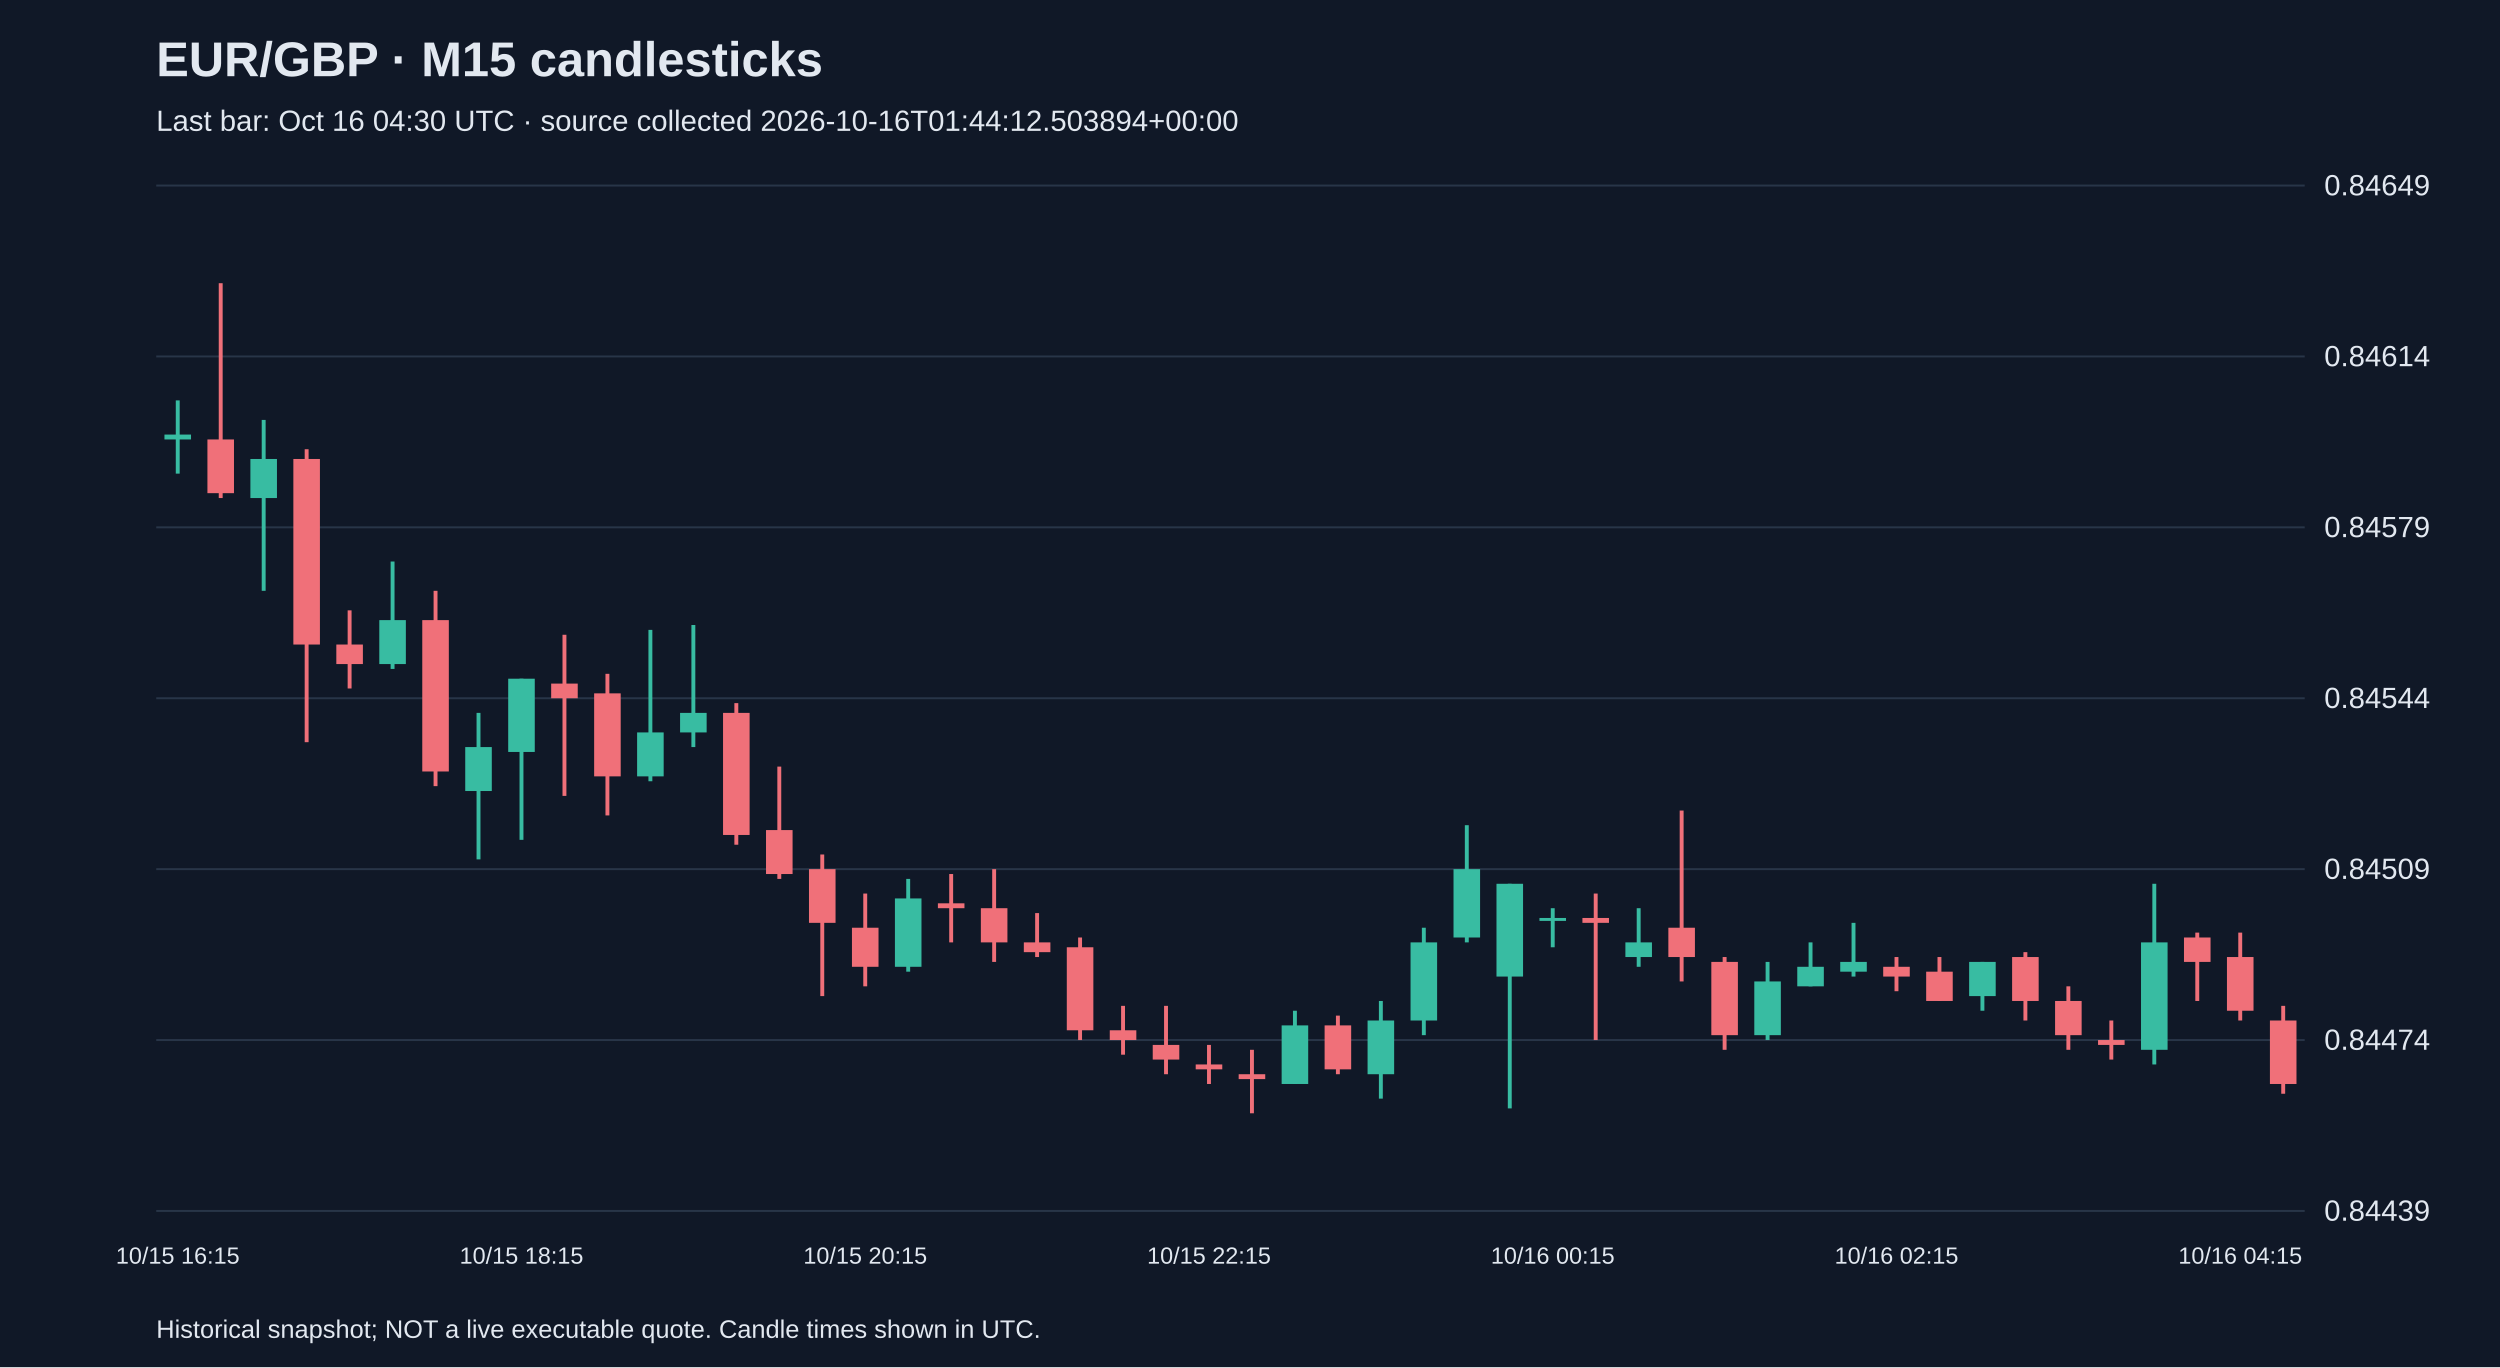
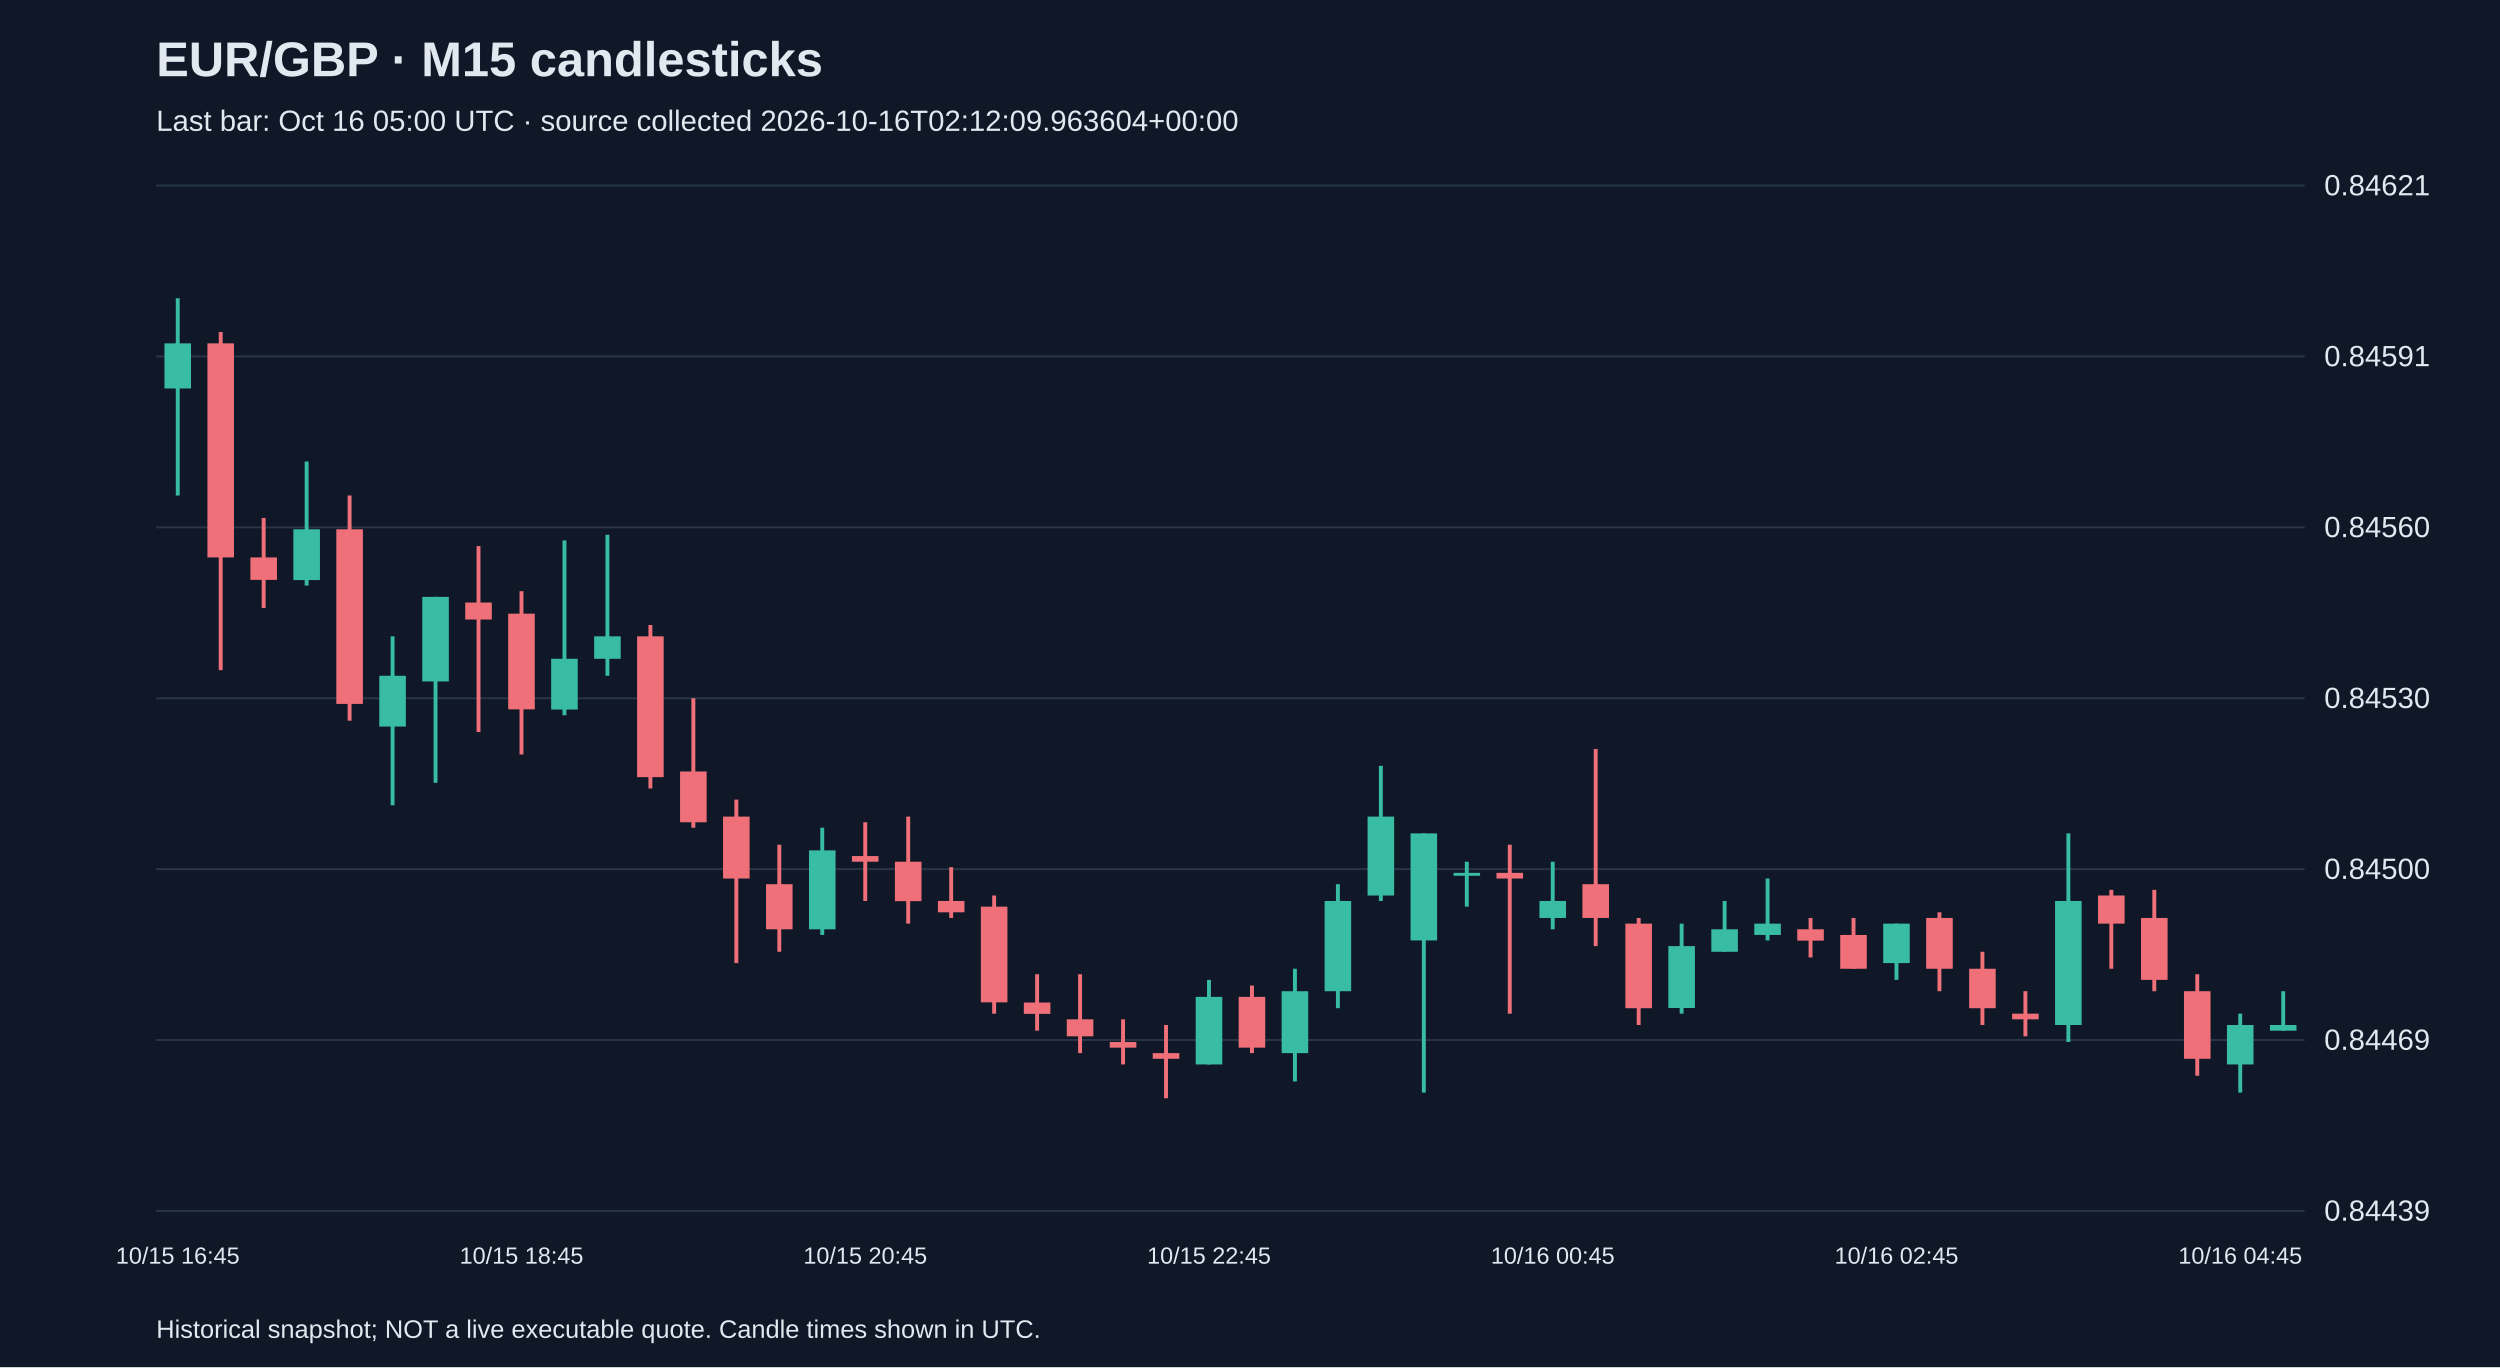
<svg xmlns="http://www.w3.org/2000/svg" viewBox="0 0 1280 700">
  <rect width="100%" height="100%" fill="#101827" />
  <style>text{font-family:Arial,sans-serif;fill:#e2e8f0}</style>
  <text x="80" y="39" font-size="25" font-weight="bold">EUR/GBP · M15 candlesticks</text>
-   <text x="80" y="67" font-size="15" fill="#a6b1c5">Last bar: Oct 16 04:30 UTC · source collected 2026-10-16T01:44:12.503894+00:00</text>
+   <text x="80" y="67" font-size="15" fill="#a6b1c5">Last bar: Oct 16 05:00 UTC · source collected 2026-10-16T02:12:09.963604+00:00</text>
  <line x1="80" y1="620.0" x2="1180" y2="620.0" stroke="#283548" />
  <text x="1190" y="625.0" font-size="15">0.84439</text>
  <line x1="80" y1="532.5" x2="1180" y2="532.5" stroke="#283548" />
-   <text x="1190" y="537.5" font-size="15">0.84474</text>
+   <text x="1190" y="537.5" font-size="15">0.84469</text>
  <line x1="80" y1="445.0" x2="1180" y2="445.0" stroke="#283548" />
-   <text x="1190" y="450.0" font-size="15">0.84509</text>
+   <text x="1190" y="450.0" font-size="15">0.84500</text>
  <line x1="80" y1="357.5" x2="1180" y2="357.5" stroke="#283548" />
-   <text x="1190" y="362.5" font-size="15">0.84544</text>
+   <text x="1190" y="362.5" font-size="15">0.84530</text>
  <line x1="80" y1="270.0" x2="1180" y2="270.0" stroke="#283548" />
-   <text x="1190" y="275.0" font-size="15">0.84579</text>
+   <text x="1190" y="275.0" font-size="15">0.84560</text>
  <line x1="80" y1="182.5" x2="1180" y2="182.5" stroke="#283548" />
-   <text x="1190" y="187.5" font-size="15">0.84614</text>
+   <text x="1190" y="187.5" font-size="15">0.84591</text>
  <line x1="80" y1="95.0" x2="1180" y2="95.0" stroke="#283548" />
-   <text x="1190" y="100.0" font-size="15">0.84649</text>
-   <line x1="91.0" y1="205.0" x2="91.0" y2="242.5" stroke="#38bca2" stroke-width="2" />
-   <rect x="84.2" y="222.5" width="13.6" height="2.5" fill="#38bca2" />
-   <text x="91.0" y="647" text-anchor="middle" font-size="12">10/15 16:15</text>
-   <line x1="113.0" y1="145.0" x2="113.0" y2="255.0" stroke="#f07079" stroke-width="2" />
-   <rect x="106.2" y="225.0" width="13.6" height="27.5" fill="#f07079" />
-   <line x1="135.0" y1="215.0" x2="135.0" y2="302.5" stroke="#38bca2" stroke-width="2" />
-   <rect x="128.2" y="235.0" width="13.6" height="20.0" fill="#38bca2" />
-   <line x1="157.0" y1="230.0" x2="157.0" y2="380.0" stroke="#f07079" stroke-width="2" />
-   <rect x="150.2" y="235.0" width="13.6" height="95.0" fill="#f07079" />
-   <line x1="179.0" y1="312.5" x2="179.0" y2="352.5" stroke="#f07079" stroke-width="2" />
-   <rect x="172.2" y="330.0" width="13.6" height="10.0" fill="#f07079" />
-   <line x1="201.0" y1="287.5" x2="201.0" y2="342.5" stroke="#38bca2" stroke-width="2" />
-   <rect x="194.2" y="317.5" width="13.6" height="22.5" fill="#38bca2" />
-   <line x1="223.0" y1="302.5" x2="223.0" y2="402.5" stroke="#f07079" stroke-width="2" />
-   <rect x="216.2" y="317.5" width="13.6" height="77.5" fill="#f07079" />
-   <line x1="245.0" y1="365.0" x2="245.0" y2="440.0" stroke="#38bca2" stroke-width="2" />
-   <rect x="238.2" y="382.5" width="13.6" height="22.5" fill="#38bca2" />
-   <line x1="267.0" y1="347.5" x2="267.0" y2="430.0" stroke="#38bca2" stroke-width="2" />
-   <rect x="260.2" y="347.5" width="13.6" height="37.5" fill="#38bca2" />
-   <text x="267.0" y="647" text-anchor="middle" font-size="12">10/15 18:15</text>
-   <line x1="289.0" y1="325.0" x2="289.0" y2="407.5" stroke="#f07079" stroke-width="2" />
-   <rect x="282.2" y="350.0" width="13.6" height="7.5" fill="#f07079" />
-   <line x1="311.0" y1="345.0" x2="311.0" y2="417.5" stroke="#f07079" stroke-width="2" />
-   <rect x="304.2" y="355.0" width="13.6" height="42.5" fill="#f07079" />
-   <line x1="333.0" y1="322.5" x2="333.0" y2="400.0" stroke="#38bca2" stroke-width="2" />
-   <rect x="326.2" y="375.0" width="13.6" height="22.5" fill="#38bca2" />
-   <line x1="355.0" y1="320.0" x2="355.0" y2="382.5" stroke="#38bca2" stroke-width="2" />
-   <rect x="348.2" y="365.0" width="13.6" height="10.0" fill="#38bca2" />
-   <line x1="377.0" y1="360.0" x2="377.0" y2="432.5" stroke="#f07079" stroke-width="2" />
-   <rect x="370.2" y="365.0" width="13.6" height="62.5" fill="#f07079" />
-   <line x1="399.0" y1="392.5" x2="399.0" y2="450.0" stroke="#f07079" stroke-width="2" />
-   <rect x="392.2" y="425.0" width="13.6" height="22.5" fill="#f07079" />
-   <line x1="421.0" y1="437.5" x2="421.0" y2="510.0" stroke="#f07079" stroke-width="2" />
-   <rect x="414.2" y="445.0" width="13.6" height="27.5" fill="#f07079" />
-   <line x1="443.0" y1="457.5" x2="443.0" y2="505.0" stroke="#f07079" stroke-width="2" />
-   <rect x="436.2" y="475.0" width="13.6" height="20.0" fill="#f07079" />
-   <text x="443.0" y="647" text-anchor="middle" font-size="12">10/15 20:15</text>
-   <line x1="465.0" y1="450.0" x2="465.0" y2="497.5" stroke="#38bca2" stroke-width="2" />
-   <rect x="458.2" y="460.0" width="13.6" height="35.0" fill="#38bca2" />
-   <line x1="487.0" y1="447.5" x2="487.0" y2="482.5" stroke="#f07079" stroke-width="2" />
-   <rect x="480.2" y="462.5" width="13.6" height="2.5" fill="#f07079" />
-   <line x1="509.0" y1="445.0" x2="509.0" y2="492.5" stroke="#f07079" stroke-width="2" />
-   <rect x="502.2" y="465.0" width="13.6" height="17.5" fill="#f07079" />
-   <line x1="531.0" y1="467.5" x2="531.0" y2="490.0" stroke="#f07079" stroke-width="2" />
-   <rect x="524.2" y="482.5" width="13.6" height="5.0" fill="#f07079" />
-   <line x1="553.0" y1="480.0" x2="553.0" y2="532.5" stroke="#f07079" stroke-width="2" />
-   <rect x="546.2" y="485.0" width="13.6" height="42.5" fill="#f07079" />
-   <line x1="575.0" y1="515.0" x2="575.0" y2="540.0" stroke="#f07079" stroke-width="2" />
-   <rect x="568.2" y="527.5" width="13.6" height="5.0" fill="#f07079" />
-   <line x1="597.0" y1="515.0" x2="597.0" y2="550.0" stroke="#f07079" stroke-width="2" />
-   <rect x="590.2" y="535.0" width="13.6" height="7.5" fill="#f07079" />
-   <line x1="619.0" y1="535.0" x2="619.0" y2="555.0" stroke="#f07079" stroke-width="2" />
-   <rect x="612.2" y="545.0" width="13.6" height="2.5" fill="#f07079" />
-   <text x="619.0" y="647" text-anchor="middle" font-size="12">10/15 22:15</text>
-   <line x1="641.0" y1="537.5" x2="641.0" y2="570.0" stroke="#f07079" stroke-width="2" />
-   <rect x="634.2" y="550.0" width="13.6" height="2.5" fill="#f07079" />
-   <line x1="663.0" y1="517.5" x2="663.0" y2="555.0" stroke="#38bca2" stroke-width="2" />
-   <rect x="656.2" y="525.0" width="13.6" height="30.0" fill="#38bca2" />
-   <line x1="685.0" y1="520.0" x2="685.0" y2="550.0" stroke="#f07079" stroke-width="2" />
-   <rect x="678.2" y="525.0" width="13.6" height="22.5" fill="#f07079" />
-   <line x1="707.0" y1="512.5" x2="707.0" y2="562.5" stroke="#38bca2" stroke-width="2" />
-   <rect x="700.2" y="522.5" width="13.6" height="27.5" fill="#38bca2" />
-   <line x1="729.0" y1="475.0" x2="729.0" y2="530.0" stroke="#38bca2" stroke-width="2" />
-   <rect x="722.2" y="482.5" width="13.6" height="40.0" fill="#38bca2" />
-   <line x1="751.0" y1="422.5" x2="751.0" y2="482.5" stroke="#38bca2" stroke-width="2" />
-   <rect x="744.2" y="445.0" width="13.6" height="35.0" fill="#38bca2" />
-   <line x1="773.0" y1="452.5" x2="773.0" y2="567.5" stroke="#38bca2" stroke-width="2" />
-   <rect x="766.2" y="452.5" width="13.6" height="47.5" fill="#38bca2" />
-   <line x1="795.0" y1="465.0" x2="795.0" y2="485.0" stroke="#38bca2" stroke-width="2" />
-   <rect x="788.2" y="470.0" width="13.6" height="1.5" fill="#38bca2" />
-   <text x="795.0" y="647" text-anchor="middle" font-size="12">10/16 00:15</text>
-   <line x1="817.0" y1="457.5" x2="817.0" y2="532.5" stroke="#f07079" stroke-width="2" />
-   <rect x="810.2" y="470.0" width="13.6" height="2.5" fill="#f07079" />
-   <line x1="839.0" y1="465.0" x2="839.0" y2="495.0" stroke="#38bca2" stroke-width="2" />
-   <rect x="832.2" y="482.5" width="13.6" height="7.5" fill="#38bca2" />
-   <line x1="861.0" y1="415.0" x2="861.0" y2="502.5" stroke="#f07079" stroke-width="2" />
-   <rect x="854.2" y="475.0" width="13.6" height="15.0" fill="#f07079" />
-   <line x1="883.0" y1="490.0" x2="883.0" y2="537.5" stroke="#f07079" stroke-width="2" />
-   <rect x="876.2" y="492.5" width="13.6" height="37.5" fill="#f07079" />
-   <line x1="905.0" y1="492.5" x2="905.0" y2="532.5" stroke="#38bca2" stroke-width="2" />
-   <rect x="898.2" y="502.5" width="13.6" height="27.5" fill="#38bca2" />
-   <line x1="927.0" y1="482.5" x2="927.0" y2="505.0" stroke="#38bca2" stroke-width="2" />
-   <rect x="920.2" y="495.0" width="13.6" height="10.0" fill="#38bca2" />
-   <line x1="949.0" y1="472.5" x2="949.0" y2="500.0" stroke="#38bca2" stroke-width="2" />
-   <rect x="942.2" y="492.5" width="13.6" height="5.0" fill="#38bca2" />
-   <line x1="971.0" y1="490.0" x2="971.0" y2="507.5" stroke="#f07079" stroke-width="2" />
-   <rect x="964.2" y="495.0" width="13.6" height="5.0" fill="#f07079" />
-   <text x="971.0" y="647" text-anchor="middle" font-size="12">10/16 02:15</text>
-   <line x1="993.0" y1="490.0" x2="993.0" y2="512.5" stroke="#f07079" stroke-width="2" />
-   <rect x="986.2" y="497.5" width="13.6" height="15.0" fill="#f07079" />
-   <line x1="1015.0" y1="492.5" x2="1015.0" y2="517.5" stroke="#38bca2" stroke-width="2" />
-   <rect x="1008.2" y="492.5" width="13.6" height="17.5" fill="#38bca2" />
-   <line x1="1037.0" y1="487.5" x2="1037.0" y2="522.5" stroke="#f07079" stroke-width="2" />
-   <rect x="1030.2" y="490.0" width="13.6" height="22.5" fill="#f07079" />
-   <line x1="1059.0" y1="505.0" x2="1059.0" y2="537.5" stroke="#f07079" stroke-width="2" />
-   <rect x="1052.2" y="512.5" width="13.6" height="17.5" fill="#f07079" />
-   <line x1="1081.0" y1="522.5" x2="1081.0" y2="542.5" stroke="#f07079" stroke-width="2" />
-   <rect x="1074.2" y="532.5" width="13.6" height="2.5" fill="#f07079" />
-   <line x1="1103.0" y1="452.5" x2="1103.0" y2="545.0" stroke="#38bca2" stroke-width="2" />
-   <rect x="1096.2" y="482.5" width="13.6" height="55.0" fill="#38bca2" />
-   <line x1="1125.0" y1="477.5" x2="1125.0" y2="512.5" stroke="#f07079" stroke-width="2" />
-   <rect x="1118.2" y="480.0" width="13.6" height="12.5" fill="#f07079" />
-   <line x1="1147.0" y1="477.5" x2="1147.0" y2="522.5" stroke="#f07079" stroke-width="2" />
-   <rect x="1140.2" y="490.0" width="13.6" height="27.5" fill="#f07079" />
-   <text x="1147.0" y="647" text-anchor="middle" font-size="12">10/16 04:15</text>
-   <line x1="1169.0" y1="515.0" x2="1169.0" y2="560.0" stroke="#f07079" stroke-width="2" />
-   <rect x="1162.2" y="522.5" width="13.6" height="32.5" fill="#f07079" />
+   <text x="1190" y="100.0" font-size="15">0.84621</text>
+   <line x1="91.0" y1="152.7" x2="91.0" y2="253.7" stroke="#38bca2" stroke-width="2" />
+   <rect x="84.2" y="175.8" width="13.6" height="23.1" fill="#38bca2" />
+   <text x="91.0" y="647" text-anchor="middle" font-size="12">10/15 16:45</text>
+   <line x1="113.0" y1="170.0" x2="113.0" y2="343.1" stroke="#f07079" stroke-width="2" />
+   <rect x="106.2" y="175.8" width="13.6" height="109.6" fill="#f07079" />
+   <line x1="135.0" y1="265.2" x2="135.0" y2="311.3" stroke="#f07079" stroke-width="2" />
+   <rect x="128.2" y="285.4" width="13.6" height="11.5" fill="#f07079" />
+   <line x1="157.0" y1="236.3" x2="157.0" y2="299.8" stroke="#38bca2" stroke-width="2" />
+   <rect x="150.2" y="271.0" width="13.6" height="26.0" fill="#38bca2" />
+   <line x1="179.0" y1="253.7" x2="179.0" y2="369.0" stroke="#f07079" stroke-width="2" />
+   <rect x="172.2" y="271.0" width="13.6" height="89.4" fill="#f07079" />
+   <line x1="201.0" y1="325.8" x2="201.0" y2="412.3" stroke="#38bca2" stroke-width="2" />
+   <rect x="194.2" y="346.0" width="13.6" height="26.0" fill="#38bca2" />
+   <line x1="223.0" y1="305.6" x2="223.0" y2="400.8" stroke="#38bca2" stroke-width="2" />
+   <rect x="216.2" y="305.6" width="13.6" height="43.3" fill="#38bca2" />
+   <line x1="245.0" y1="279.6" x2="245.0" y2="374.8" stroke="#f07079" stroke-width="2" />
+   <rect x="238.2" y="308.5" width="13.6" height="8.7" fill="#f07079" />
+   <line x1="267.0" y1="302.7" x2="267.0" y2="386.3" stroke="#f07079" stroke-width="2" />
+   <rect x="260.2" y="314.2" width="13.6" height="49.0" fill="#f07079" />
+   <text x="267.0" y="647" text-anchor="middle" font-size="12">10/15 18:45</text>
+   <line x1="289.0" y1="276.7" x2="289.0" y2="366.2" stroke="#38bca2" stroke-width="2" />
+   <rect x="282.2" y="337.3" width="13.6" height="26.0" fill="#38bca2" />
+   <line x1="311.0" y1="273.8" x2="311.0" y2="346.0" stroke="#38bca2" stroke-width="2" />
+   <rect x="304.2" y="325.8" width="13.6" height="11.5" fill="#38bca2" />
+   <line x1="333.0" y1="320.0" x2="333.0" y2="403.7" stroke="#f07079" stroke-width="2" />
+   <rect x="326.2" y="325.8" width="13.6" height="72.1" fill="#f07079" />
+   <line x1="355.0" y1="357.5" x2="355.0" y2="423.8" stroke="#f07079" stroke-width="2" />
+   <rect x="348.2" y="395.0" width="13.6" height="26.0" fill="#f07079" />
+   <line x1="377.0" y1="409.4" x2="377.0" y2="493.1" stroke="#f07079" stroke-width="2" />
+   <rect x="370.2" y="418.1" width="13.6" height="31.7" fill="#f07079" />
+   <line x1="399.0" y1="432.5" x2="399.0" y2="487.3" stroke="#f07079" stroke-width="2" />
+   <rect x="392.2" y="452.7" width="13.6" height="23.1" fill="#f07079" />
+   <line x1="421.0" y1="423.8" x2="421.0" y2="478.7" stroke="#38bca2" stroke-width="2" />
+   <rect x="414.2" y="435.4" width="13.6" height="40.4" fill="#38bca2" />
+   <line x1="443.0" y1="421.0" x2="443.0" y2="461.3" stroke="#f07079" stroke-width="2" />
+   <rect x="436.2" y="438.3" width="13.6" height="2.9" fill="#f07079" />
+   <text x="443.0" y="647" text-anchor="middle" font-size="12">10/15 20:45</text>
+   <line x1="465.0" y1="418.1" x2="465.0" y2="472.9" stroke="#f07079" stroke-width="2" />
+   <rect x="458.2" y="441.2" width="13.6" height="20.2" fill="#f07079" />
+   <line x1="487.0" y1="444.0" x2="487.0" y2="470.0" stroke="#f07079" stroke-width="2" />
+   <rect x="480.2" y="461.3" width="13.6" height="5.8" fill="#f07079" />
+   <line x1="509.0" y1="458.5" x2="509.0" y2="519.0" stroke="#f07079" stroke-width="2" />
+   <rect x="502.2" y="464.2" width="13.6" height="49.0" fill="#f07079" />
+   <line x1="531.0" y1="498.8" x2="531.0" y2="527.7" stroke="#f07079" stroke-width="2" />
+   <rect x="524.2" y="513.3" width="13.6" height="5.8" fill="#f07079" />
+   <line x1="553.0" y1="498.8" x2="553.0" y2="539.2" stroke="#f07079" stroke-width="2" />
+   <rect x="546.2" y="521.9" width="13.6" height="8.7" fill="#f07079" />
+   <line x1="575.0" y1="521.9" x2="575.0" y2="545.0" stroke="#f07079" stroke-width="2" />
+   <rect x="568.2" y="533.5" width="13.6" height="2.9" fill="#f07079" />
+   <line x1="597.0" y1="524.8" x2="597.0" y2="562.3" stroke="#f07079" stroke-width="2" />
+   <rect x="590.2" y="539.2" width="13.6" height="2.9" fill="#f07079" />
+   <line x1="619.0" y1="501.7" x2="619.0" y2="545.0" stroke="#38bca2" stroke-width="2" />
+   <rect x="612.2" y="510.4" width="13.6" height="34.6" fill="#38bca2" />
+   <text x="619.0" y="647" text-anchor="middle" font-size="12">10/15 22:45</text>
+   <line x1="641.0" y1="504.6" x2="641.0" y2="539.2" stroke="#f07079" stroke-width="2" />
+   <rect x="634.2" y="510.4" width="13.6" height="26.0" fill="#f07079" />
+   <line x1="663.0" y1="496.0" x2="663.0" y2="553.7" stroke="#38bca2" stroke-width="2" />
+   <rect x="656.2" y="507.5" width="13.6" height="31.7" fill="#38bca2" />
+   <line x1="685.0" y1="452.7" x2="685.0" y2="516.2" stroke="#38bca2" stroke-width="2" />
+   <rect x="678.2" y="461.3" width="13.6" height="46.2" fill="#38bca2" />
+   <line x1="707.0" y1="392.1" x2="707.0" y2="461.3" stroke="#38bca2" stroke-width="2" />
+   <rect x="700.2" y="418.1" width="13.6" height="40.4" fill="#38bca2" />
+   <line x1="729.0" y1="426.7" x2="729.0" y2="559.4" stroke="#38bca2" stroke-width="2" />
+   <rect x="722.2" y="426.7" width="13.6" height="54.8" fill="#38bca2" />
+   <line x1="751.0" y1="441.2" x2="751.0" y2="464.2" stroke="#38bca2" stroke-width="2" />
+   <rect x="744.2" y="446.9" width="13.6" height="1.5" fill="#38bca2" />
+   <line x1="773.0" y1="432.5" x2="773.0" y2="519.0" stroke="#f07079" stroke-width="2" />
+   <rect x="766.2" y="446.9" width="13.6" height="2.9" fill="#f07079" />
+   <line x1="795.0" y1="441.2" x2="795.0" y2="475.8" stroke="#38bca2" stroke-width="2" />
+   <rect x="788.2" y="461.3" width="13.6" height="8.7" fill="#38bca2" />
+   <text x="795.0" y="647" text-anchor="middle" font-size="12">10/16 00:45</text>
+   <line x1="817.0" y1="383.5" x2="817.0" y2="484.4" stroke="#f07079" stroke-width="2" />
+   <rect x="810.2" y="452.7" width="13.6" height="17.3" fill="#f07079" />
+   <line x1="839.0" y1="470.0" x2="839.0" y2="524.8" stroke="#f07079" stroke-width="2" />
+   <rect x="832.2" y="472.9" width="13.6" height="43.3" fill="#f07079" />
+   <line x1="861.0" y1="472.9" x2="861.0" y2="519.0" stroke="#38bca2" stroke-width="2" />
+   <rect x="854.2" y="484.4" width="13.6" height="31.7" fill="#38bca2" />
+   <line x1="883.0" y1="461.3" x2="883.0" y2="487.3" stroke="#38bca2" stroke-width="2" />
+   <rect x="876.2" y="475.8" width="13.6" height="11.5" fill="#38bca2" />
+   <line x1="905.0" y1="449.8" x2="905.0" y2="481.5" stroke="#38bca2" stroke-width="2" />
+   <rect x="898.2" y="472.9" width="13.6" height="5.8" fill="#38bca2" />
+   <line x1="927.0" y1="470.0" x2="927.0" y2="490.2" stroke="#f07079" stroke-width="2" />
+   <rect x="920.2" y="475.8" width="13.6" height="5.8" fill="#f07079" />
+   <line x1="949.0" y1="470.0" x2="949.0" y2="496.0" stroke="#f07079" stroke-width="2" />
+   <rect x="942.2" y="478.7" width="13.6" height="17.3" fill="#f07079" />
+   <line x1="971.0" y1="472.9" x2="971.0" y2="501.7" stroke="#38bca2" stroke-width="2" />
+   <rect x="964.2" y="472.9" width="13.6" height="20.2" fill="#38bca2" />
+   <text x="971.0" y="647" text-anchor="middle" font-size="12">10/16 02:45</text>
+   <line x1="993.0" y1="467.1" x2="993.0" y2="507.5" stroke="#f07079" stroke-width="2" />
+   <rect x="986.2" y="470.0" width="13.6" height="26.0" fill="#f07079" />
+   <line x1="1015.0" y1="487.3" x2="1015.0" y2="524.8" stroke="#f07079" stroke-width="2" />
+   <rect x="1008.2" y="496.0" width="13.6" height="20.2" fill="#f07079" />
+   <line x1="1037.0" y1="507.5" x2="1037.0" y2="530.6" stroke="#f07079" stroke-width="2" />
+   <rect x="1030.2" y="519.0" width="13.6" height="2.9" fill="#f07079" />
+   <line x1="1059.0" y1="426.7" x2="1059.0" y2="533.5" stroke="#38bca2" stroke-width="2" />
+   <rect x="1052.2" y="461.3" width="13.6" height="63.5" fill="#38bca2" />
+   <line x1="1081.0" y1="455.6" x2="1081.0" y2="496.0" stroke="#f07079" stroke-width="2" />
+   <rect x="1074.2" y="458.5" width="13.6" height="14.4" fill="#f07079" />
+   <line x1="1103.0" y1="455.6" x2="1103.0" y2="507.5" stroke="#f07079" stroke-width="2" />
+   <rect x="1096.2" y="470.0" width="13.6" height="31.7" fill="#f07079" />
+   <line x1="1125.0" y1="498.8" x2="1125.0" y2="550.8" stroke="#f07079" stroke-width="2" />
+   <rect x="1118.2" y="507.5" width="13.6" height="34.6" fill="#f07079" />
+   <line x1="1147.0" y1="519.0" x2="1147.0" y2="559.4" stroke="#38bca2" stroke-width="2" />
+   <rect x="1140.2" y="524.8" width="13.6" height="20.2" fill="#38bca2" />
+   <text x="1147.0" y="647" text-anchor="middle" font-size="12">10/16 04:45</text>
+   <line x1="1169.0" y1="507.5" x2="1169.0" y2="527.7" stroke="#38bca2" stroke-width="2" />
+   <rect x="1162.2" y="524.8" width="13.6" height="2.9" fill="#38bca2" />
  <text x="80" y="685" font-size="13">Historical snapshot; NOT a live executable quote. Candle times shown in UTC.</text>
</svg>
